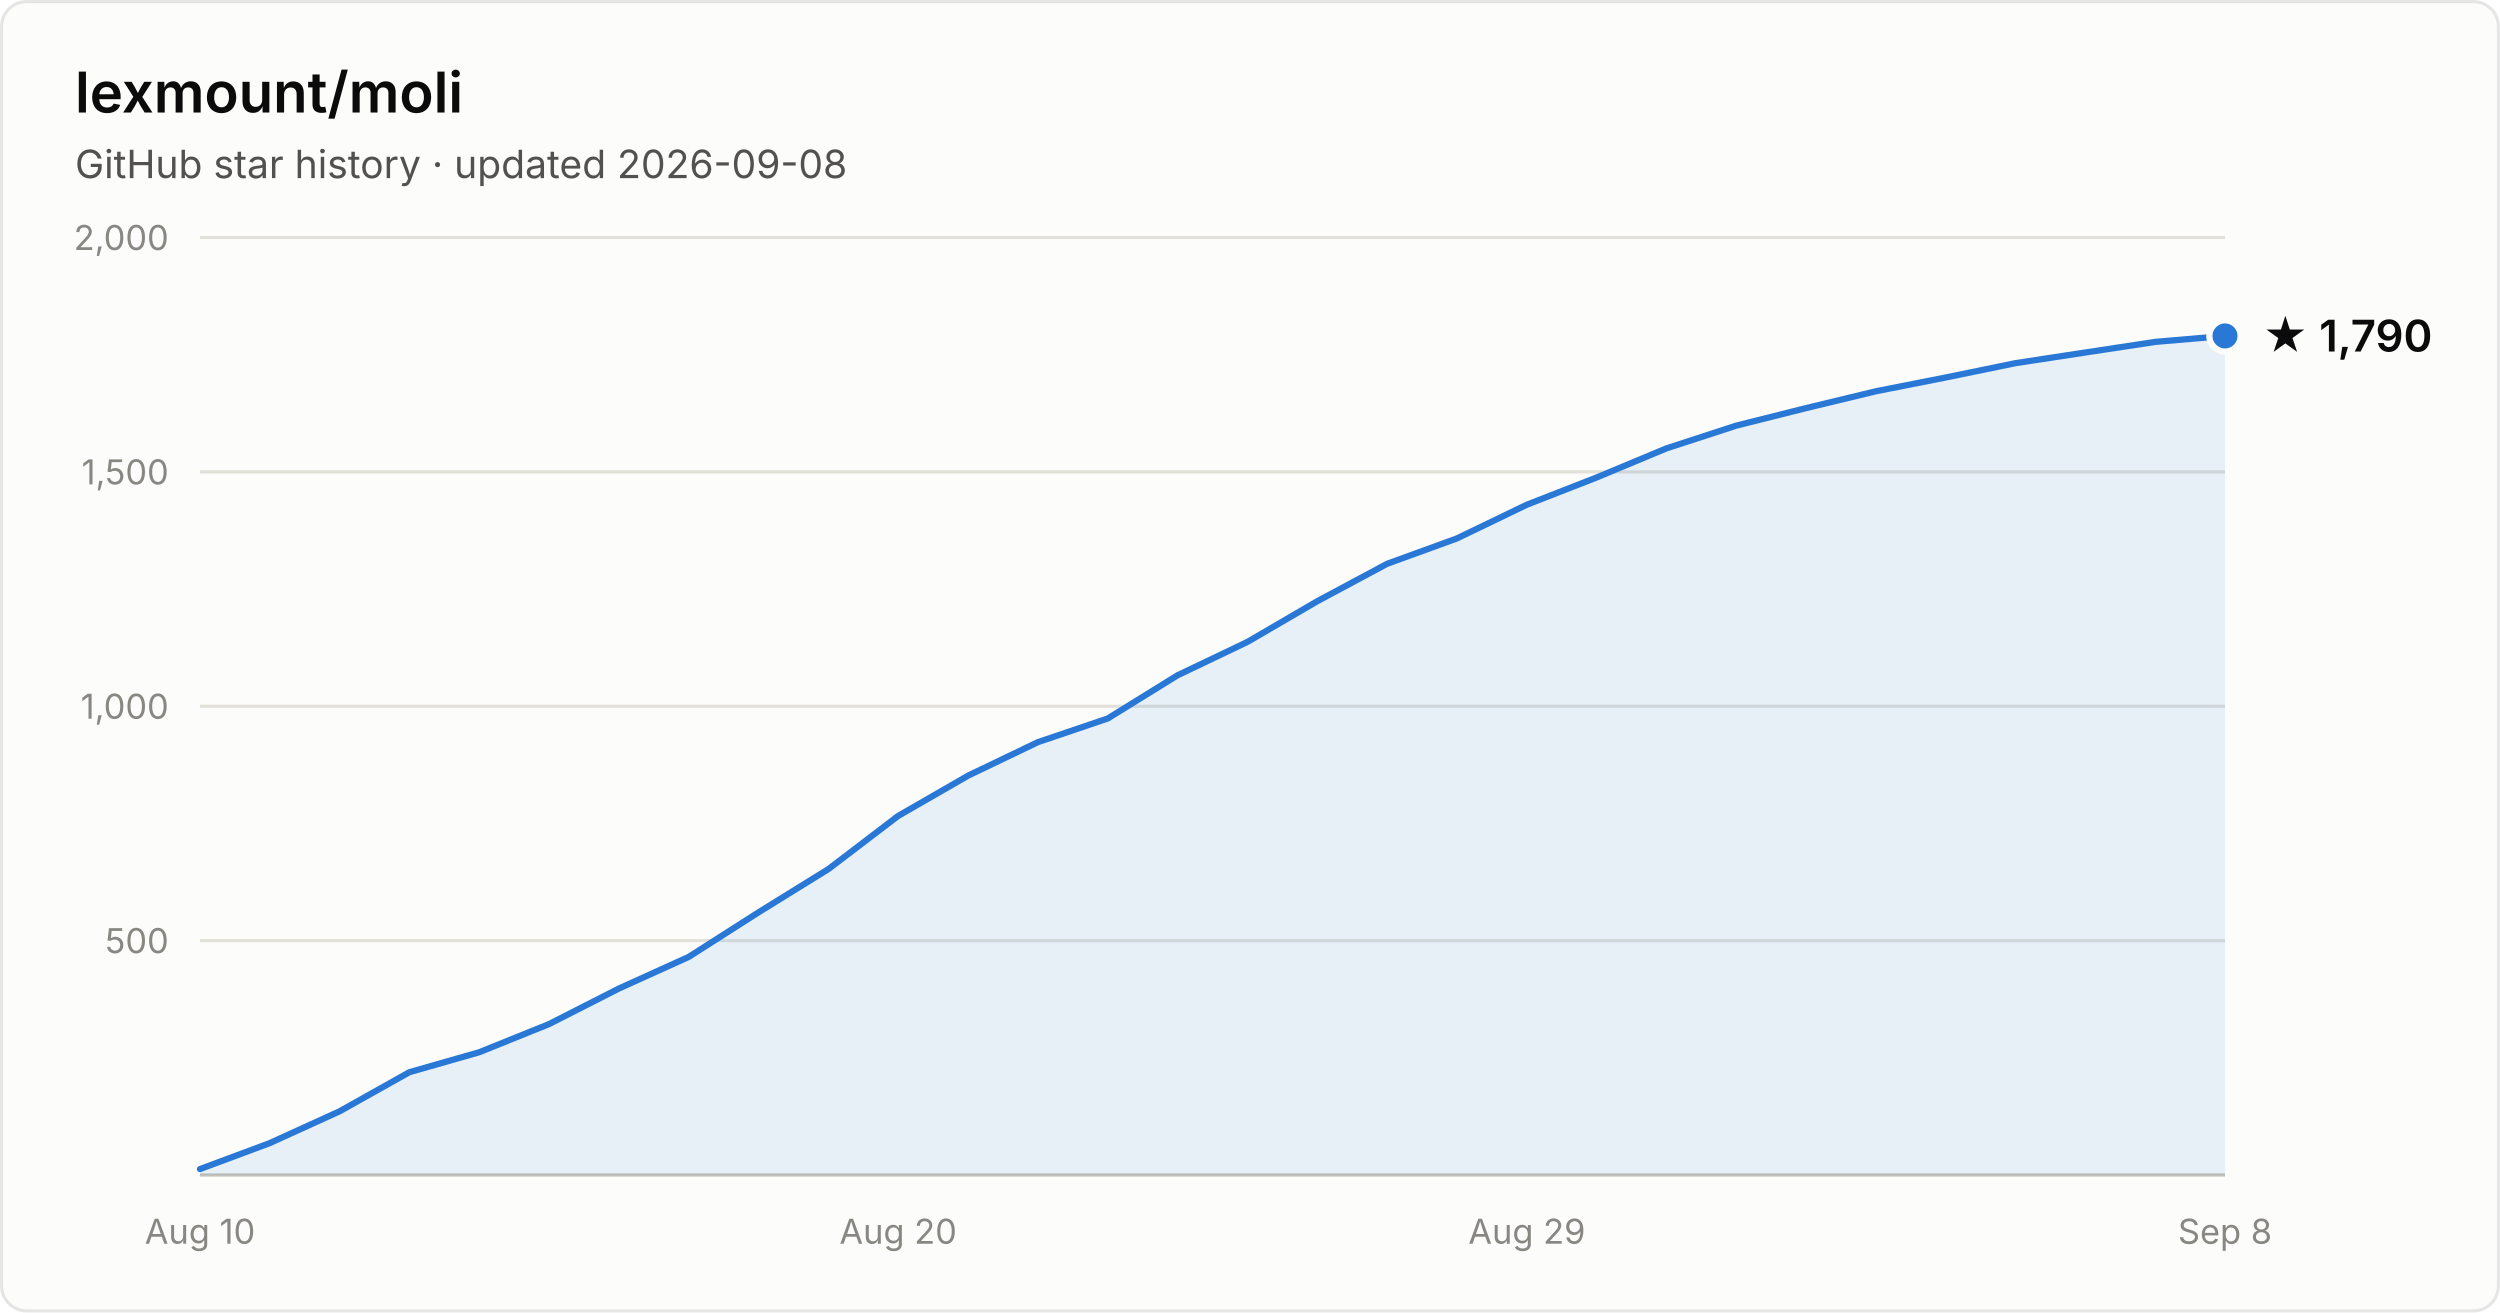
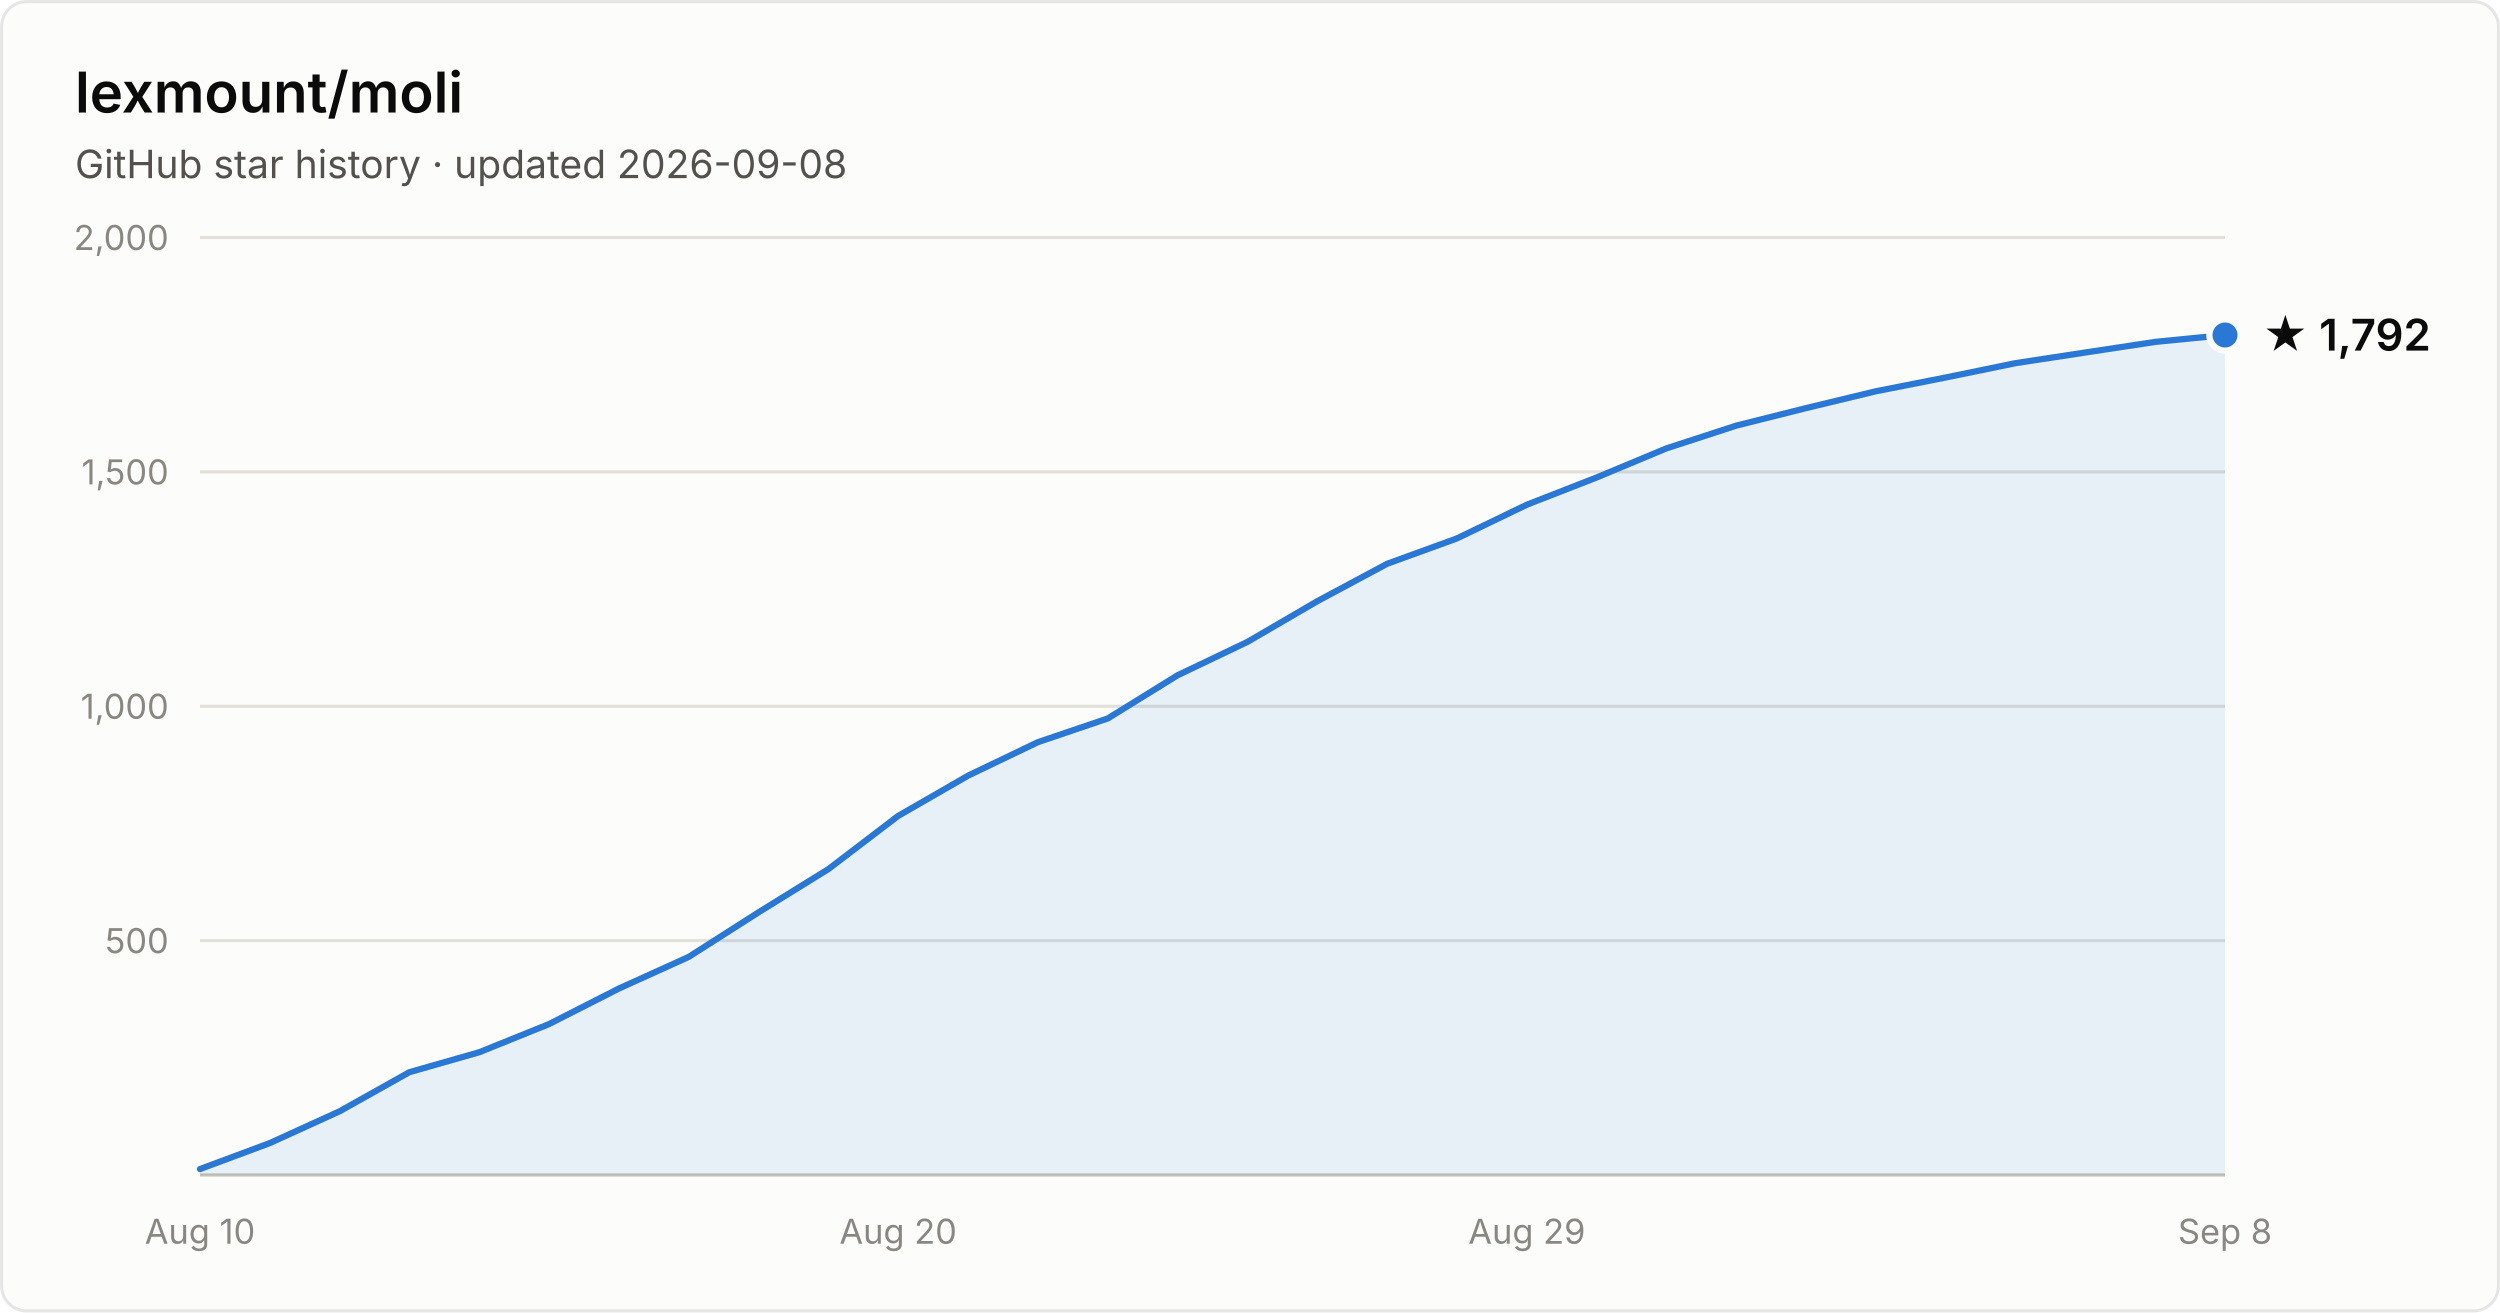
- <svg xmlns="http://www.w3.org/2000/svg" width="800" height="420" viewBox="0 0 800 420" font-family="system-ui, -apple-system, Segoe UI, sans-serif" role="img" aria-label="Star history of lexmount/moli: 1,790 stars as of 2026-09-08">
+ <svg xmlns="http://www.w3.org/2000/svg" width="800" height="420" viewBox="0 0 800 420" font-family="system-ui, -apple-system, Segoe UI, sans-serif" role="img" aria-label="Star history of lexmount/moli: 1,792 stars as of 2026-09-08">
  <rect x="0.5" y="0.5" width="799" height="419" rx="8" fill="#fcfcfb" stroke="rgba(11,11,11,0.10)" />
  <text x="24" y="36" fill="#0b0b0b" font-size="18" font-weight="600">lexmount/moli</text>
  <text x="24" y="57" fill="#52514e" font-size="12.5">GitHub star history · updated 2026-09-08</text>
  <line x1="64" y1="301.0" x2="712" y2="301.0" stroke="#e1e0d9" stroke-width="1" />
  <text x="54" y="305.0" text-anchor="end" fill="#898781" font-size="11" style="font-variant-numeric:tabular-nums">500</text>
  <line x1="64" y1="226.0" x2="712" y2="226.0" stroke="#e1e0d9" stroke-width="1" />
  <text x="54" y="230.0" text-anchor="end" fill="#898781" font-size="11" style="font-variant-numeric:tabular-nums">1,000</text>
  <line x1="64" y1="151.0" x2="712" y2="151.0" stroke="#e1e0d9" stroke-width="1" />
  <text x="54" y="155.0" text-anchor="end" fill="#898781" font-size="11" style="font-variant-numeric:tabular-nums">1,500</text>
  <line x1="64" y1="76.0" x2="712" y2="76.0" stroke="#e1e0d9" stroke-width="1" />
  <text x="54" y="80.0" text-anchor="end" fill="#898781" font-size="11" style="font-variant-numeric:tabular-nums">2,000</text>
  <line x1="64" y1="376" x2="712" y2="376" stroke="#c3c2b7" stroke-width="1" />
  <text x="64.0" y="398" text-anchor="middle" fill="#898781" font-size="11" style="font-variant-numeric:tabular-nums">Aug 10</text>
  <text x="287.4" y="398" text-anchor="middle" fill="#898781" font-size="11" style="font-variant-numeric:tabular-nums">Aug 20</text>
  <text x="488.6" y="398" text-anchor="middle" fill="#898781" font-size="11" style="font-variant-numeric:tabular-nums">Aug 29</text>
  <text x="712.0" y="398" text-anchor="middle" fill="#898781" font-size="11" style="font-variant-numeric:tabular-nums">Sep 8</text>
-   <path d="M64.0 374.1 L86.3 365.8 L108.7 355.6 L131.0 343.1 L153.4 336.7 L175.7 327.7 L198.1 316.3 L220.4 306.2 L242.8 291.9 L265.1 278.1 L287.4 261.1 L309.8 248.2 L332.1 237.5 L354.5 229.9 L376.8 216.1 L399.2 205.4 L421.5 192.4 L443.9 180.4 L466.2 172.3 L488.6 161.5 L510.9 152.8 L533.2 143.5 L555.6 136.2 L577.9 130.6 L600.3 125.2 L622.6 120.8 L645.0 116.2 L667.3 112.8 L689.7 109.4 L712.0 107.5 L712.0 376 L64.0 376 Z" fill="#2a78d6" fill-opacity="0.1" />
-   <path d="M64.0 374.1 L86.3 365.8 L108.7 355.6 L131.0 343.1 L153.4 336.7 L175.7 327.7 L198.1 316.3 L220.4 306.2 L242.8 291.9 L265.1 278.1 L287.4 261.1 L309.8 248.2 L332.1 237.5 L354.5 229.9 L376.8 216.1 L399.2 205.4 L421.5 192.4 L443.9 180.4 L466.2 172.3 L488.6 161.5 L510.9 152.8 L533.2 143.5 L555.6 136.2 L577.9 130.6 L600.3 125.2 L622.6 120.8 L645.0 116.2 L667.3 112.8 L689.7 109.4 L712.0 107.5" fill="none" stroke="#2a78d6" stroke-width="2" stroke-linejoin="round" stroke-linecap="round" />
-   <circle cx="712.0" cy="107.5" r="5" fill="#2a78d6" stroke="#fcfcfb" stroke-width="2" />
-   <text x="724.0" y="112.5" fill="#0b0b0b" font-size="14" font-weight="600">★ 1,790</text>
+   <path d="M64.0 374.1 L86.3 365.8 L108.7 355.6 L131.0 343.1 L153.4 336.7 L175.7 327.7 L198.1 316.3 L220.4 306.2 L242.8 291.9 L265.1 278.1 L287.4 261.1 L309.8 248.2 L332.1 237.5 L354.5 229.9 L376.8 216.1 L399.2 205.4 L421.5 192.4 L443.9 180.4 L466.2 172.3 L488.6 161.5 L510.9 152.8 L533.2 143.5 L555.6 136.2 L577.9 130.6 L600.3 125.2 L622.6 120.8 L645.0 116.2 L667.3 112.8 L689.7 109.4 L712.0 107.2 L712.0 376 L64.0 376 Z" fill="#2a78d6" fill-opacity="0.1" />
+   <path d="M64.0 374.1 L86.3 365.8 L108.7 355.6 L131.0 343.1 L153.4 336.7 L175.7 327.7 L198.1 316.3 L220.4 306.2 L242.8 291.9 L265.1 278.1 L287.4 261.1 L309.8 248.2 L332.1 237.5 L354.5 229.9 L376.8 216.1 L399.2 205.4 L421.5 192.4 L443.9 180.4 L466.2 172.3 L488.6 161.5 L510.9 152.8 L533.2 143.5 L555.6 136.2 L577.9 130.6 L600.3 125.2 L622.6 120.8 L645.0 116.2 L667.3 112.8 L689.7 109.4 L712.0 107.2" fill="none" stroke="#2a78d6" stroke-width="2" stroke-linejoin="round" stroke-linecap="round" />
+   <circle cx="712.0" cy="107.2" r="5" fill="#2a78d6" stroke="#fcfcfb" stroke-width="2" />
+   <text x="724.0" y="112.2" fill="#0b0b0b" font-size="14" font-weight="600">★ 1,792</text>
</svg>
